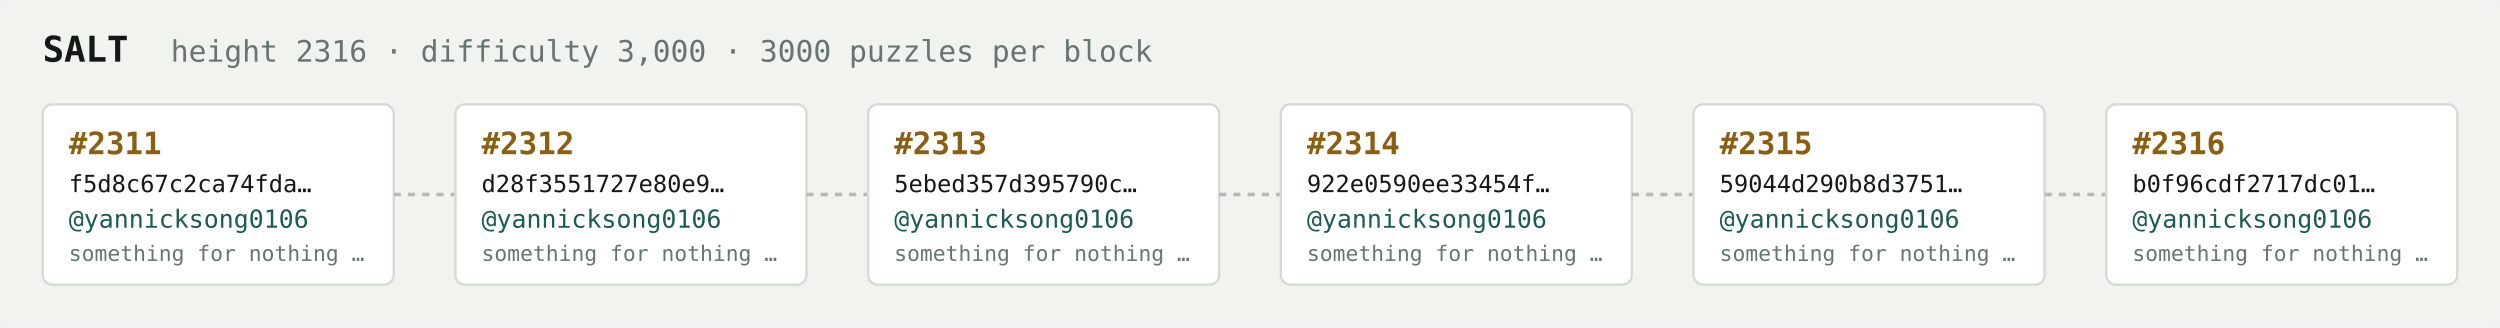
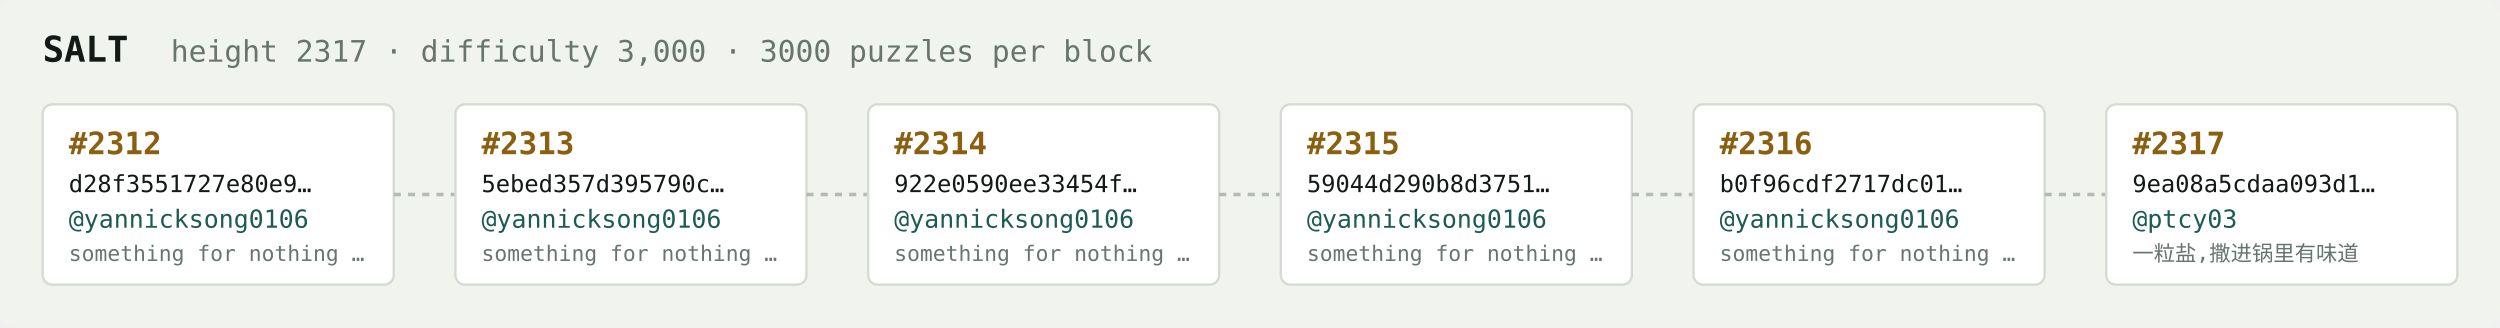
<svg xmlns="http://www.w3.org/2000/svg" width="1054" height="138" viewBox="0 0 1054 138" font-family="ui-monospace,SFMono-Regular,Menlo,monospace">
  <rect fill="#f1f3ef" width="1054" height="138" rx="6" />
  <text x="18" y="26" fill="#121916" font-size="15" font-weight="700">SALT</text>
-   <text x="72" y="26" fill="#68746e" font-size="12.5">height 2316 · difficulty 3,000 · 3000 puzzles per block</text>
+   <text x="72" y="26" fill="#68746e" font-size="12.5">height 2317 · difficulty 3,000 · 3000 puzzles per block</text>
  <rect x="18" y="44" width="148" height="76" rx="4" fill="#ffffff" stroke="#d5dbd2" stroke-width="1" />
-   <text x="29" y="65" fill="#8a5f10" font-size="13" font-weight="700">#2311</text>
-   <text x="29" y="81" fill="#121916" font-size="10">f5d8c67c2ca74fda…</text>
+   <text x="29" y="65" fill="#8a5f10" font-size="13" font-weight="700">#2312</text>
+   <text x="29" y="81" fill="#121916" font-size="10">d28f3551727e80e9…</text>
  <text x="29" y="96" fill="#1c5b52" font-size="10.5">@yannicksong0106</text>
  <text x="29" y="110" fill="#68746e" font-size="9">something for nothing …</text>
  <line x1="166" y1="82.0" x2="192" y2="82.0" stroke="#b3bcb4" stroke-width="1.5" stroke-dasharray="3 3" />
  <rect x="192" y="44" width="148" height="76" rx="4" fill="#ffffff" stroke="#d5dbd2" stroke-width="1" />
-   <text x="203" y="65" fill="#8a5f10" font-size="13" font-weight="700">#2312</text>
-   <text x="203" y="81" fill="#121916" font-size="10">d28f3551727e80e9…</text>
+   <text x="203" y="65" fill="#8a5f10" font-size="13" font-weight="700">#2313</text>
+   <text x="203" y="81" fill="#121916" font-size="10">5ebed357d395790c…</text>
  <text x="203" y="96" fill="#1c5b52" font-size="10.5">@yannicksong0106</text>
  <text x="203" y="110" fill="#68746e" font-size="9">something for nothing …</text>
  <line x1="340" y1="82.0" x2="366" y2="82.0" stroke="#b3bcb4" stroke-width="1.5" stroke-dasharray="3 3" />
  <rect x="366" y="44" width="148" height="76" rx="4" fill="#ffffff" stroke="#d5dbd2" stroke-width="1" />
-   <text x="377" y="65" fill="#8a5f10" font-size="13" font-weight="700">#2313</text>
-   <text x="377" y="81" fill="#121916" font-size="10">5ebed357d395790c…</text>
+   <text x="377" y="65" fill="#8a5f10" font-size="13" font-weight="700">#2314</text>
+   <text x="377" y="81" fill="#121916" font-size="10">922e0590ee33454f…</text>
  <text x="377" y="96" fill="#1c5b52" font-size="10.5">@yannicksong0106</text>
  <text x="377" y="110" fill="#68746e" font-size="9">something for nothing …</text>
  <line x1="514" y1="82.0" x2="540" y2="82.0" stroke="#b3bcb4" stroke-width="1.5" stroke-dasharray="3 3" />
  <rect x="540" y="44" width="148" height="76" rx="4" fill="#ffffff" stroke="#d5dbd2" stroke-width="1" />
-   <text x="551" y="65" fill="#8a5f10" font-size="13" font-weight="700">#2314</text>
-   <text x="551" y="81" fill="#121916" font-size="10">922e0590ee33454f…</text>
+   <text x="551" y="65" fill="#8a5f10" font-size="13" font-weight="700">#2315</text>
+   <text x="551" y="81" fill="#121916" font-size="10">59044d290b8d3751…</text>
  <text x="551" y="96" fill="#1c5b52" font-size="10.5">@yannicksong0106</text>
  <text x="551" y="110" fill="#68746e" font-size="9">something for nothing …</text>
  <line x1="688" y1="82.0" x2="714" y2="82.0" stroke="#b3bcb4" stroke-width="1.5" stroke-dasharray="3 3" />
  <rect x="714" y="44" width="148" height="76" rx="4" fill="#ffffff" stroke="#d5dbd2" stroke-width="1" />
-   <text x="725" y="65" fill="#8a5f10" font-size="13" font-weight="700">#2315</text>
-   <text x="725" y="81" fill="#121916" font-size="10">59044d290b8d3751…</text>
+   <text x="725" y="65" fill="#8a5f10" font-size="13" font-weight="700">#2316</text>
+   <text x="725" y="81" fill="#121916" font-size="10">b0f96cdf2717dc01…</text>
  <text x="725" y="96" fill="#1c5b52" font-size="10.5">@yannicksong0106</text>
  <text x="725" y="110" fill="#68746e" font-size="9">something for nothing …</text>
  <line x1="862" y1="82.0" x2="888" y2="82.0" stroke="#b3bcb4" stroke-width="1.5" stroke-dasharray="3 3" />
  <rect x="888" y="44" width="148" height="76" rx="4" fill="#ffffff" stroke="#d5dbd2" stroke-width="1" />
-   <text x="899" y="65" fill="#8a5f10" font-size="13" font-weight="700">#2316</text>
-   <text x="899" y="81" fill="#121916" font-size="10">b0f96cdf2717dc01…</text>
-   <text x="899" y="96" fill="#1c5b52" font-size="10.5">@yannicksong0106</text>
-   <text x="899" y="110" fill="#68746e" font-size="9">something for nothing …</text>
+   <text x="899" y="65" fill="#8a5f10" font-size="13" font-weight="700">#2317</text>
+   <text x="899" y="81" fill="#121916" font-size="10">9ea08a5cdaa093d1…</text>
+   <text x="899" y="96" fill="#1c5b52" font-size="10.5">@ptcy03</text>
+   <text x="899" y="110" fill="#68746e" font-size="9">一粒盐,撒进锅里有味道</text>
</svg>
